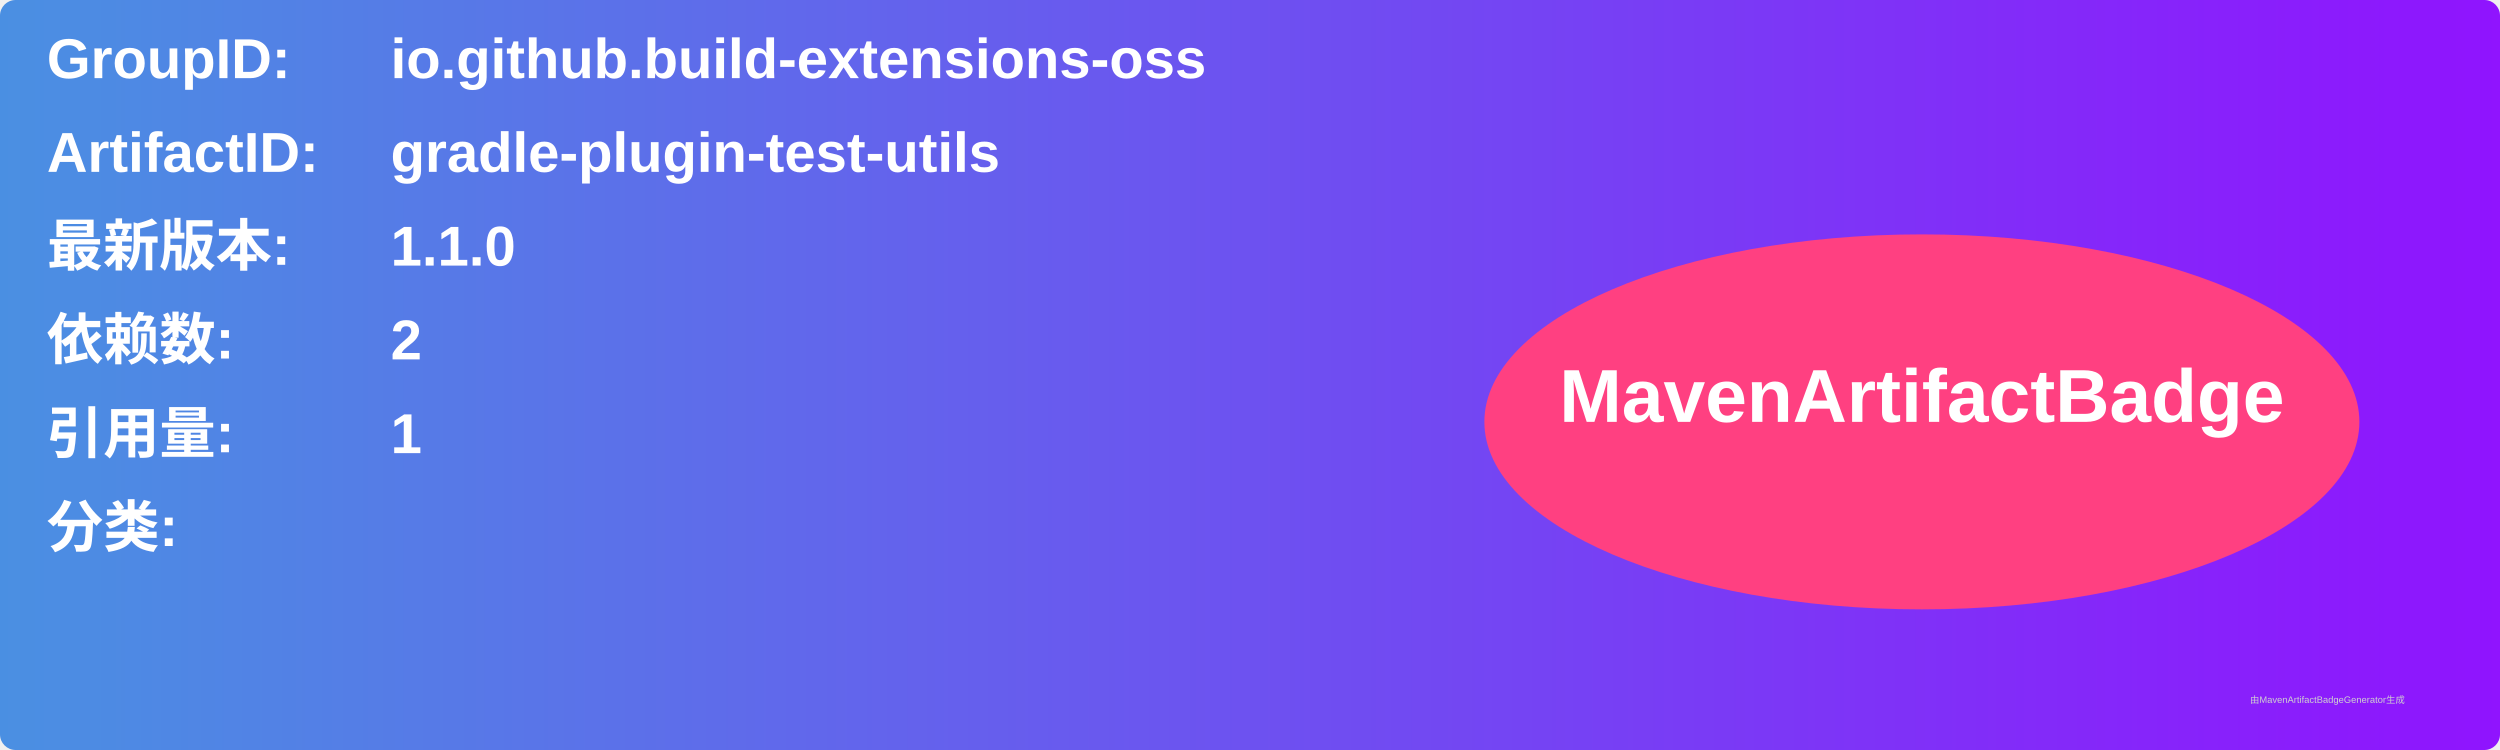
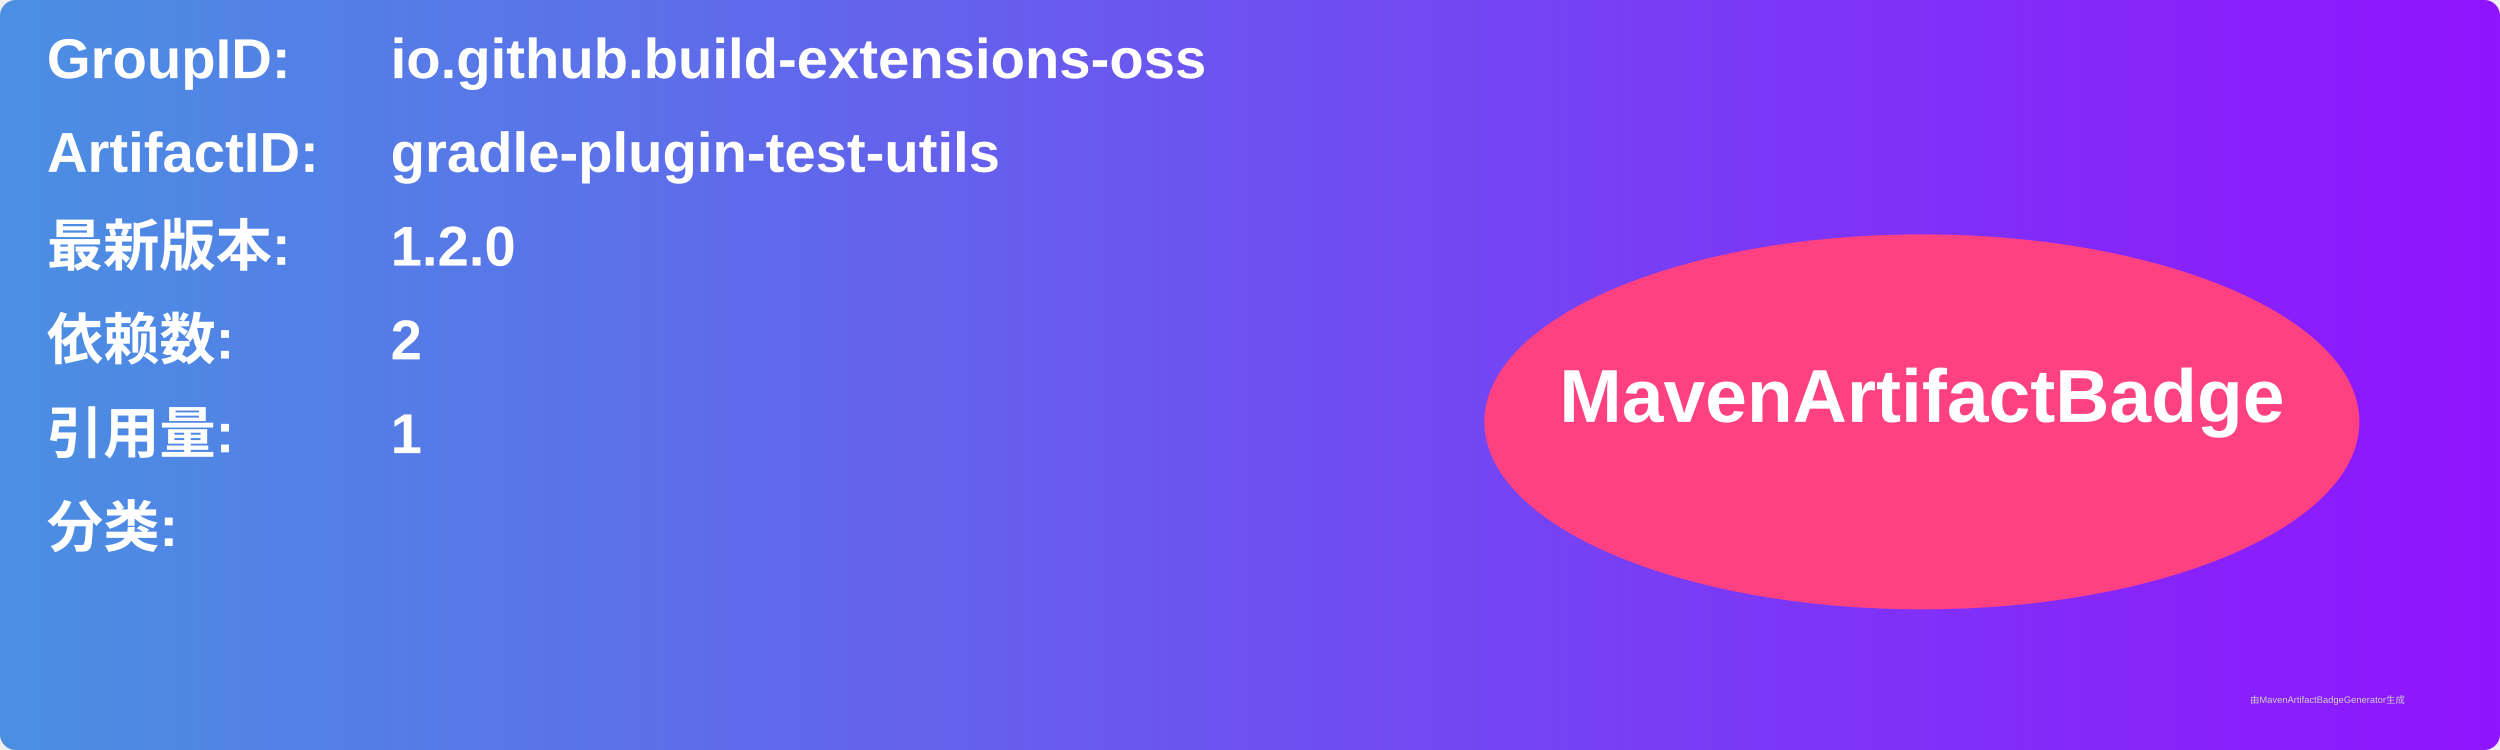
<svg xmlns="http://www.w3.org/2000/svg" width="800" height="240" viewBox="0 0 800 240">
  <linearGradient id="grad" x1="0%" y1="0%" x2="100%" y2="0%">
    <stop offset="0%" stop-color="#4a90e2" />
    <stop offset="100%" stop-color="#9013fe" />
  </linearGradient>
  <rect width="100%" height="100%" rx="5" ry="5" fill="url(#grad)" />
  <g transform="translate(15, 15)">
    <text x="0" y="10" font-family="Arial" font-size="18" fill="white" font-weight="bold" width="260">GroupID:</text>
    <text x="110" y="10" font-family="Arial" font-size="18" fill="white" font-weight="bold" width="460">io.github.build-extensions-oss</text>
    <text x="0" y="40" font-family="Arial" font-size="18" fill="white" font-weight="bold" width="260">ArtifactID:</text>
    <text x="110" y="40" font-family="Arial" font-size="18" fill="white" font-weight="bold" width="460">gradle-plugin-test-utils</text>
    <text x="0" y="70" font-family="Arial" font-size="18" fill="white" font-weight="bold">最新版本:</text>
    <text x="110" y="70" font-family="Arial" font-size="18" fill="white" font-weight="bold">
-       <tspan font-weight="bold">1.1.0</tspan>
+       <tspan font-weight="bold">1.2.0</tspan>
    </text>
    <text x="0" y="100" font-family="Arial" font-size="18" fill="white" font-weight="bold">依赖数: </text>
    <text x="110" y="100" font-family="Arial" font-size="18" fill="white">
      <tspan font-weight="bold">2</tspan>
    </text>
    <text x="0" y="130" font-family="Arial" font-size="18" fill="white" font-weight="bold">引用量: </text>
    <text x="110" y="130" font-family="Arial" font-size="18" fill="white">
      <tspan font-weight="bold">1</tspan>
    </text>
    <text x="0" y="160" font-family="Arial" font-size="18" fill="white" font-weight="bold">分类:</text>
    <text x="10" y="190" font-family="Arial" font-size="10" fill="white">
      <tspan font-weight="bold" />
    </text>
    <ellipse cx="600" cy="120" rx="140" ry="60" fill="#ff4081" />
    <text x="600" y="120" text-anchor="middle" font-family="Arial" font-size="24" fill="white" font-weight="bold">MavenArtifactBadge</text>
  </g>
  <text x="720" y="225" font-family="Arial" font-size="3" fill="#d0d0d0">由MavenArtifactBadgeGenerator生成</text>
</svg>
